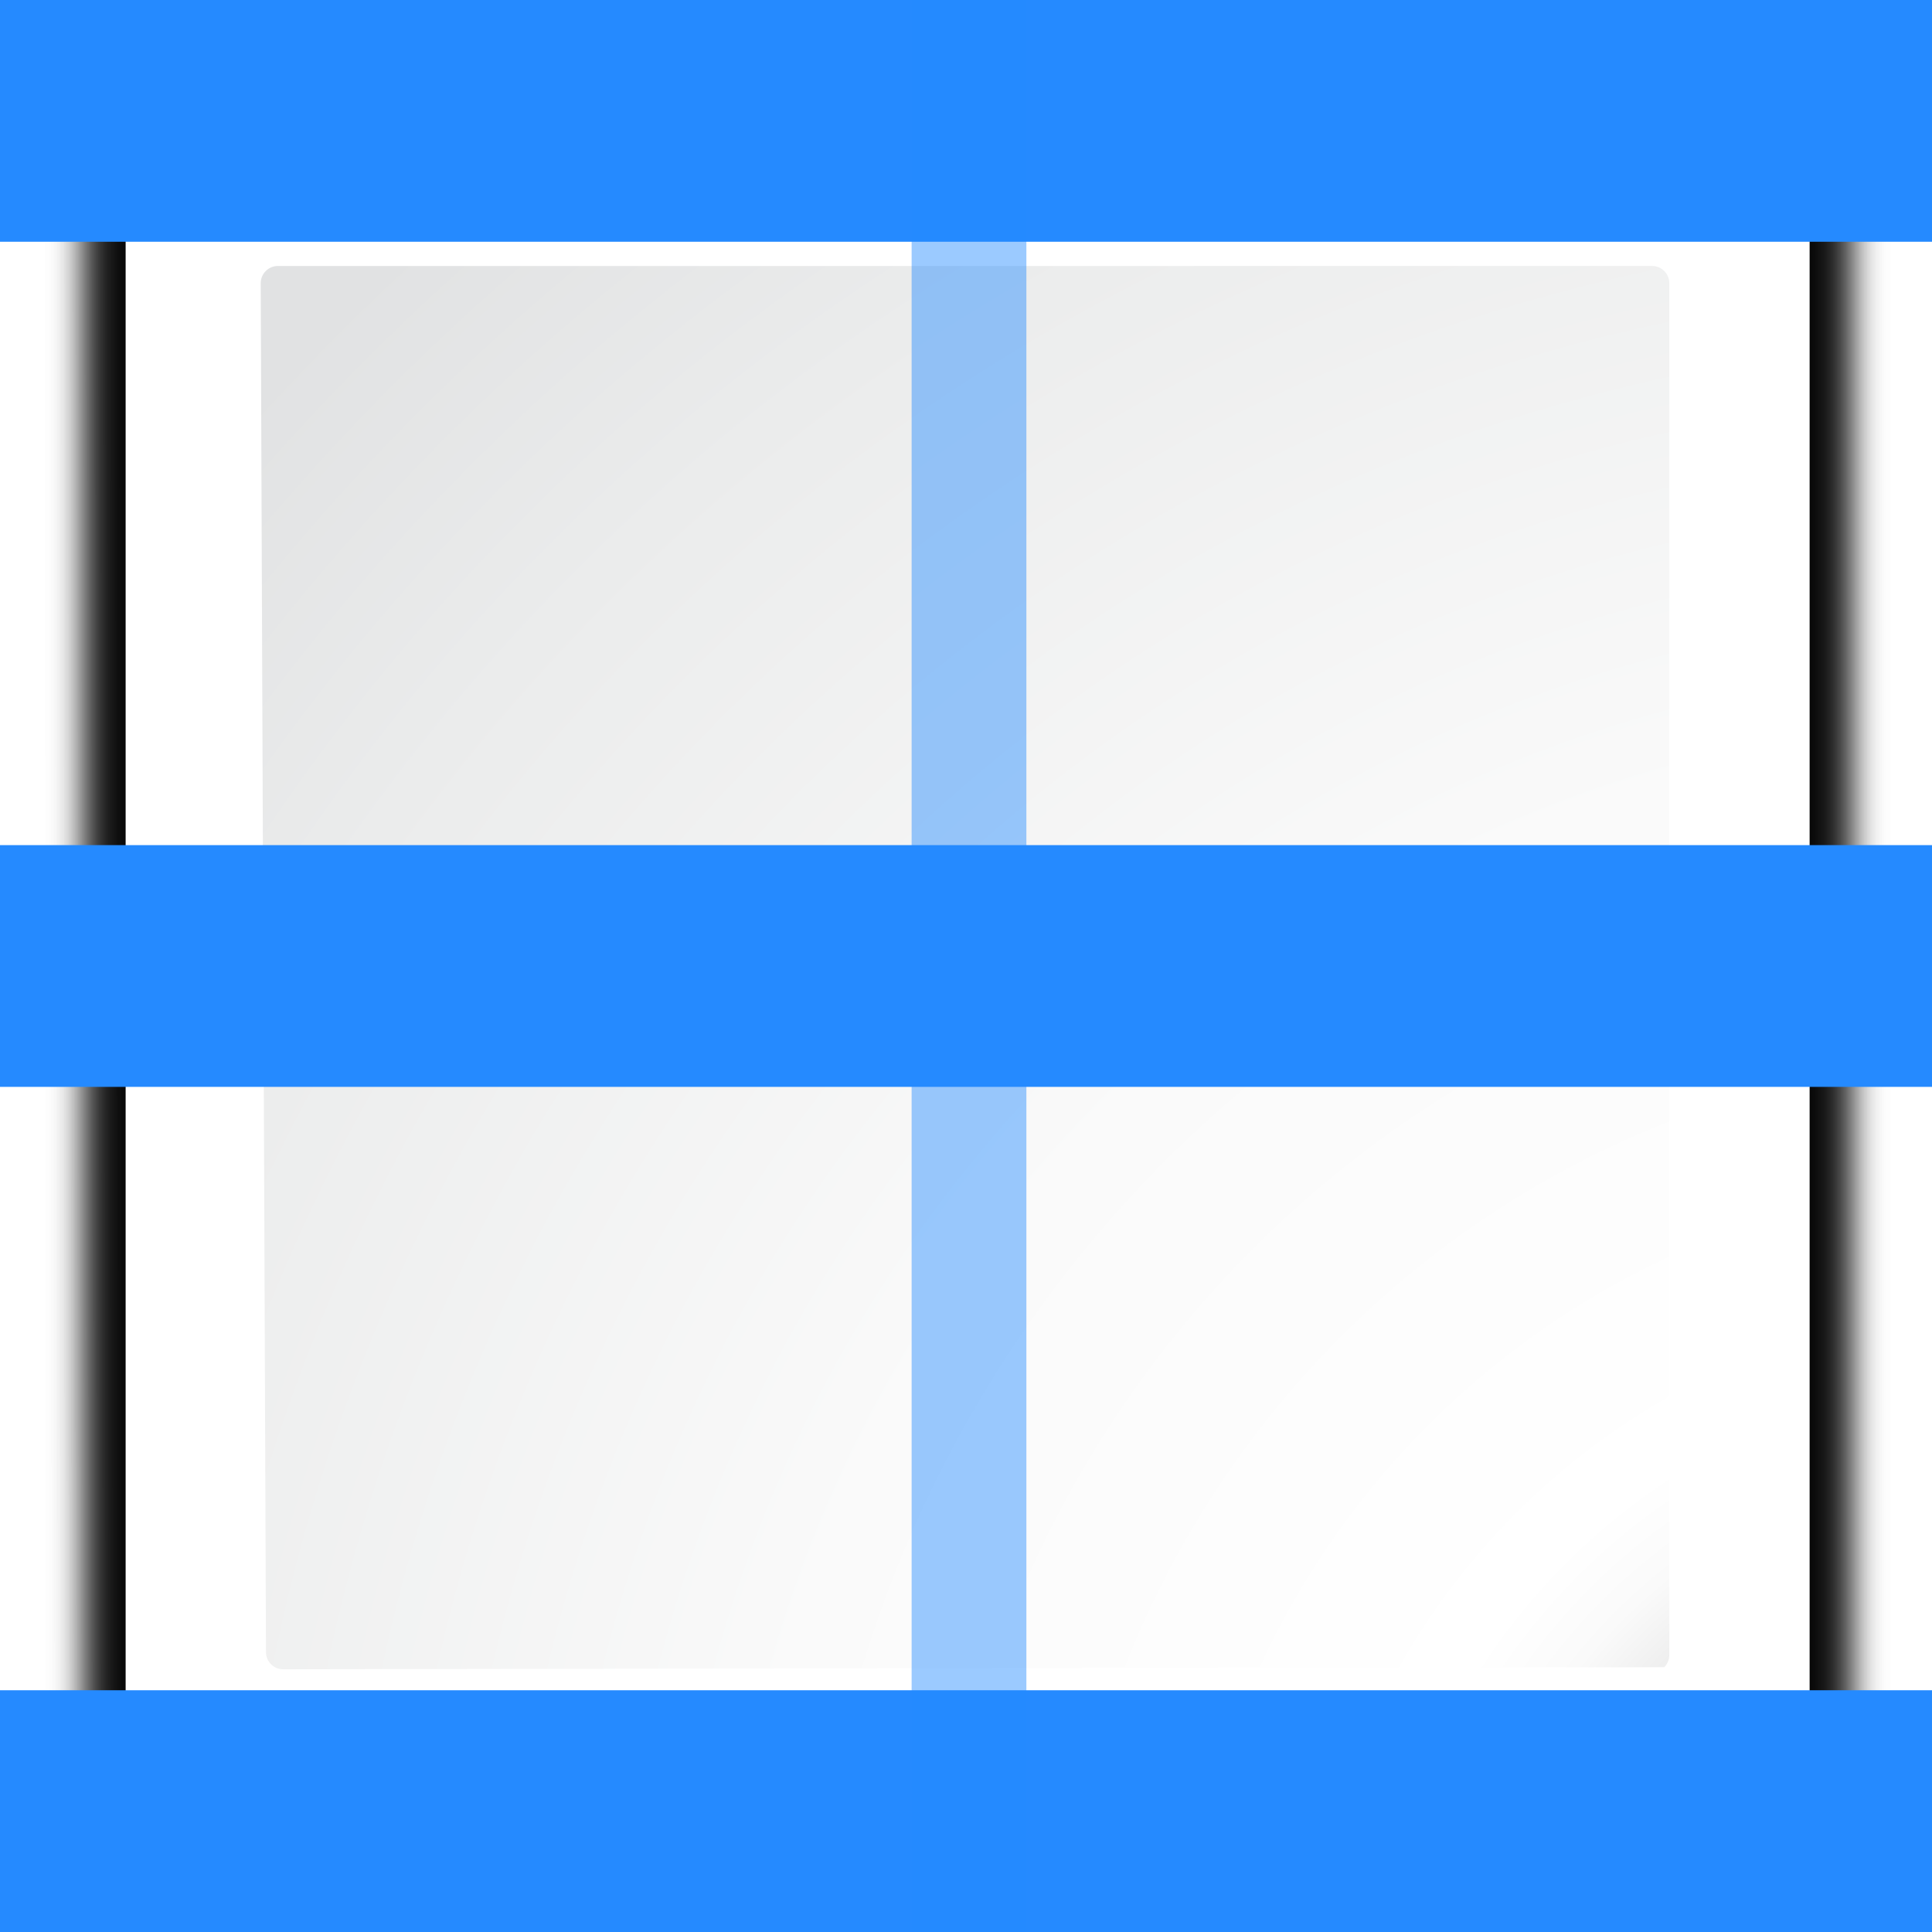
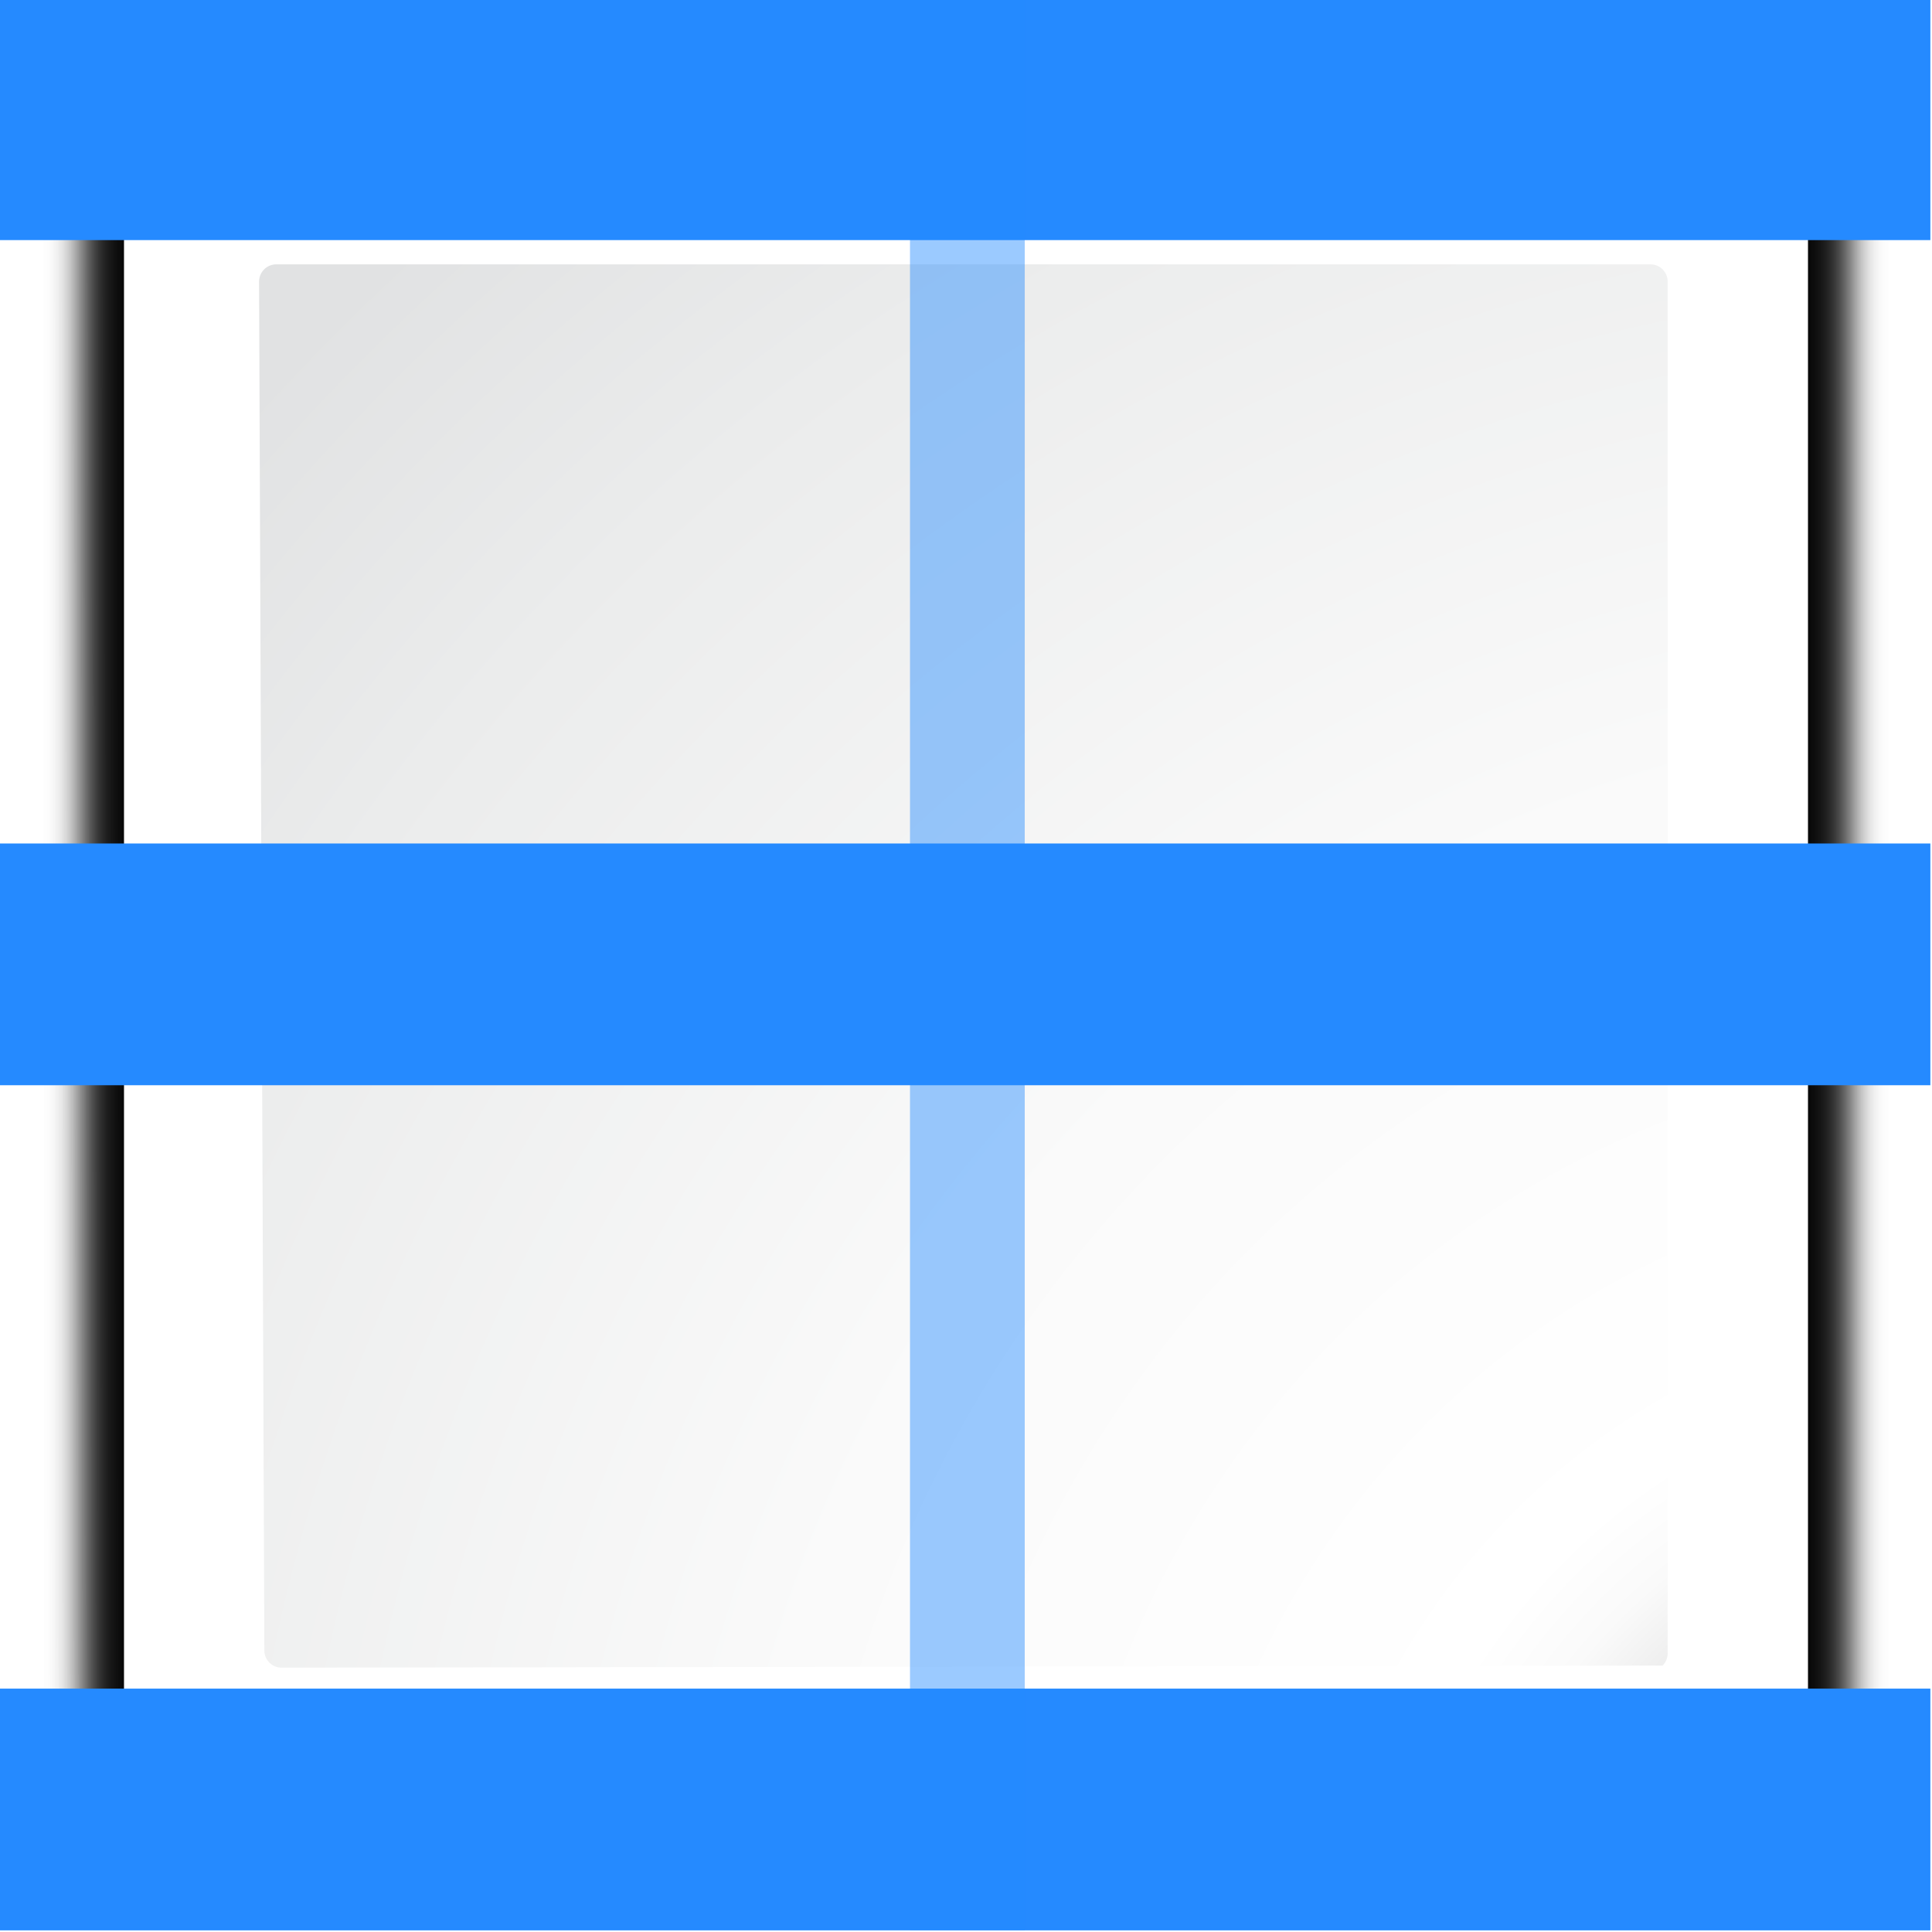
- <svg xmlns="http://www.w3.org/2000/svg" enable-background="new 0 0 128 128" height="128" viewBox="0 0 128 128" width="128">
+ <svg xmlns="http://www.w3.org/2000/svg" enable-background="new 0 0 128 128" height="16" viewBox="0 0 16 16" width="16" version="1.1" id="svg64">
+   <defs id="defs68" />
  <filter id="a">
-     <feGaussianBlur stdDeviation="1.039" />
+     <feGaussianBlur stdDeviation="1.039" id="feGaussianBlur2" />
  </filter>
  <filter id="b">
-     <feGaussianBlur stdDeviation=".501" />
+     <feGaussianBlur stdDeviation=".501" id="feGaussianBlur5" />
  </filter>
  <radialGradient id="c" cx="167.923" cy="161.949" gradientUnits="userSpaceOnUse" r="162.19">
-     <stop offset="0" stop-color="#00537d" />
-     <stop offset=".015" stop-color="#186389" />
-     <stop offset=".056" stop-color="#558ca8" />
-     <stop offset=".096" stop-color="#89afc3" />
-     <stop offset=".136" stop-color="#b3ccd8" />
-     <stop offset=".174" stop-color="#d4e2e9" />
-     <stop offset=".21" stop-color="#ecf2f5" />
-     <stop offset=".243" stop-color="#fafcfd" />
-     <stop offset=".272" stop-color="#fff" />
+     <stop offset="0" stop-color="#00537d" id="stop8" />
+     <stop offset=".015" stop-color="#186389" id="stop10" />
+     <stop offset=".056" stop-color="#558ca8" id="stop12" />
+     <stop offset=".096" stop-color="#89afc3" id="stop14" />
+     <stop offset=".136" stop-color="#b3ccd8" id="stop16" />
+     <stop offset=".174" stop-color="#d4e2e9" id="stop18" />
+     <stop offset=".21" stop-color="#ecf2f5" id="stop20" />
+     <stop offset=".243" stop-color="#fafcfd" id="stop22" />
+     <stop offset=".272" stop-color="#fff" id="stop24" />
  </radialGradient>
-   <radialGradient id="d" cx="125.304" cy="133.259" gradientTransform="matrix(1.137441 0 0 1.141038 -8.687827 -18.21534)" gradientUnits="userSpaceOnUse" r="139.559">
-     <stop offset="0" stop-color="#e3e4e4" />
-     <stop offset=".114" stop-color="#ececed" />
-     <stop offset=".203" stop-color="#ececec" />
-     <stop offset=".236" stop-color="#fafafa" />
-     <stop offset=".272" stop-color="#fff" />
-     <stop offset=".531" stop-color="#fafafa" />
-     <stop offset=".845" stop-color="#ebecec" />
-     <stop offset="1" stop-color="#e1e2e3" />
+   <radialGradient id="d" cx="125.304" cy="133.259" gradientTransform="matrix(1.137441,0,0,1.141038,-8.687827,-18.21534)" gradientUnits="userSpaceOnUse" r="139.559">
+     <stop offset="0" stop-color="#e3e4e4" id="stop27" />
+     <stop offset=".114" stop-color="#ececed" id="stop29" />
+     <stop offset=".203" stop-color="#ececec" id="stop31" />
+     <stop offset=".236" stop-color="#fafafa" id="stop33" />
+     <stop offset=".272" stop-color="#fff" id="stop35" />
+     <stop offset=".531" stop-color="#fafafa" id="stop37" />
+     <stop offset=".845" stop-color="#ebecec" id="stop39" />
+     <stop offset="1" stop-color="#e1e2e3" id="stop41" />
  </radialGradient>
-   <path d="m23 24.448.041 96.552h61.131l34.242-.104c.375-.375.586-.884.586-1.414v-95.034z" filter="url(#a)" opacity=".715" transform="matrix(1.210592 0 0 1.203674 -21.84361 -23.42787)" />
-   <path d="m24.92 26.379v92.69l91.574.089c.375-.375.586-.884.586-1.414v-91.365h-92.16z" filter="url(#b)" opacity=".896" transform="matrix(1.210592 0 0 1.203674 -21.84361 -23.42787)" />
-   <path d="m23 25.414.041 95.586h61.131l34.242-.104c.375-.375.586-.884.586-1.414v-94.069z" filter="url(#a)" opacity=".836" transform="matrix(1.210592 0 0 1.203674 -21.84361 -23.42787)" />
-   <path d="m8.324 8.324v111.568h71.092l39.795.1c.436-.436.681-1.027.681-1.643l0-110.025z" fill="url(#c)" stroke-width="1.162" />
-   <path d="m18.41 17.622c-.627 0-1.137.512-1.137 1.141l.349 90.691c0 .63.511 1.141 1.137 1.141l91.503-.138c.213-.213.333-.507.333-.807v-90.888c0-.629-.51-1.141-1.137-1.141z" fill="url(#d)" stroke-width="1.162" />
-   <g fill="#258aff" fill-rule="evenodd">
-     <path d="m128 111.984h-128v16.016h128z" />
-     <path d="m128 0h-128v16.016h128z" />
-     <path d="m60.398 0v128h7.602v-128z" fill-opacity=".455" />
-     <path d="m128 55.992h-128v16.016h128z" />
+   <g id="g890" transform="matrix(0.125,0,0,0.125,-0.01355254,-0.01353927)">
+     <path id="path44" transform="matrix(1.210592,0,0,1.203674,-21.84361,-23.42787)" d="M 23,24.448 23.041,121 H 84.172 L 118.414,120.896 c 0.375,-0.375 0.586,-0.884 0.586,-1.414 V 24.448 Z" style="opacity:0.715;filter:url(#a)" />
+     <path id="path46" transform="matrix(1.210592,0,0,1.203674,-21.84361,-23.42787)" d="m 24.92,26.379 v 92.69 l 91.574,0.089 c 0.375,-0.375 0.586,-0.884 0.586,-1.414 V 26.379 H 24.92 Z" style="opacity:0.896;filter:url(#b)" />
+     <path id="path48" transform="matrix(1.210592,0,0,1.203674,-21.84361,-23.42787)" d="M 23,25.414 23.041,121 H 84.172 l 34.242,-0.104 c 0.375,-0.375 0.586,-0.884 0.586,-1.414 V 25.414 Z" style="opacity:0.836;filter:url(#a)" />
+     <path id="path50" d="M 8.324,8.324 V 119.893 H 79.416 l 39.795,0.1 c 0.436,-0.436 0.681,-1.027 0.681,-1.643 l 10e-6,-110.025 z" style="fill:url(#c);stroke-width:1.162" />
+     <path id="path52" d="m 18.41,17.622 c -0.627,0 -1.137,0.512 -1.137,1.141 l 0.349,90.691 c 0,0.63 0.511,1.141 1.137,1.141 l 91.503,-0.138 c 0.213,-0.213 0.333,-0.507 0.333,-0.807 V 18.763 c 0,-0.629 -0.51,-1.141 -1.137,-1.141 z" style="fill:url(#d);stroke-width:1.162" />
+     <g id="g62" style="fill:#258aff;fill-rule:evenodd">
+       <path id="path54" d="M 128,111.984 H 0 V 128 h 128 z" />
+       <path id="path56" d="M 128,0 H 0 v 16.016 h 128 z" />
+       <path id="path58" d="M 60.398,0 V 128 H 68 V 0 Z" style="fill-opacity:0.455" />
+       <path id="path60" d="M 128,55.992 H 0 v 16.016 h 128 z" />
+     </g>
  </g>
</svg>
